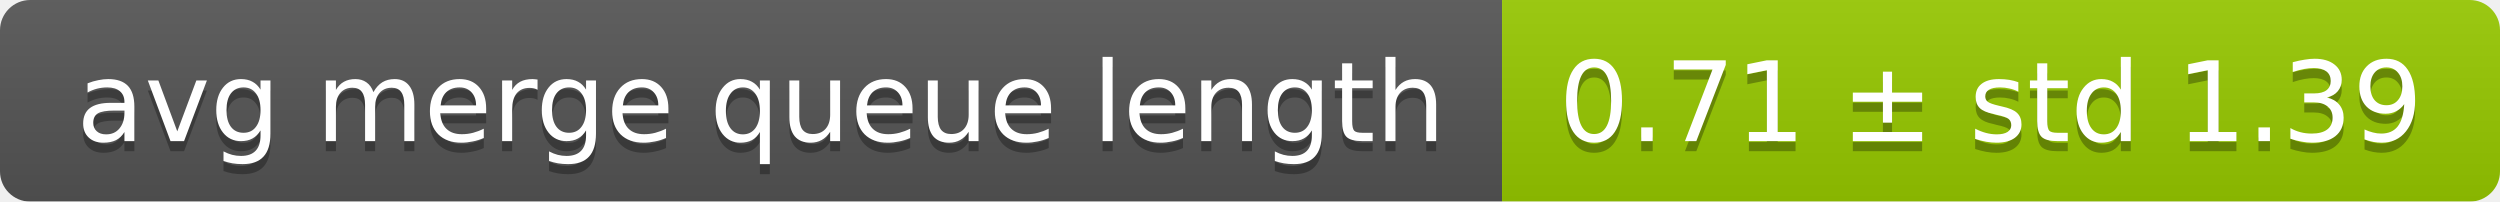
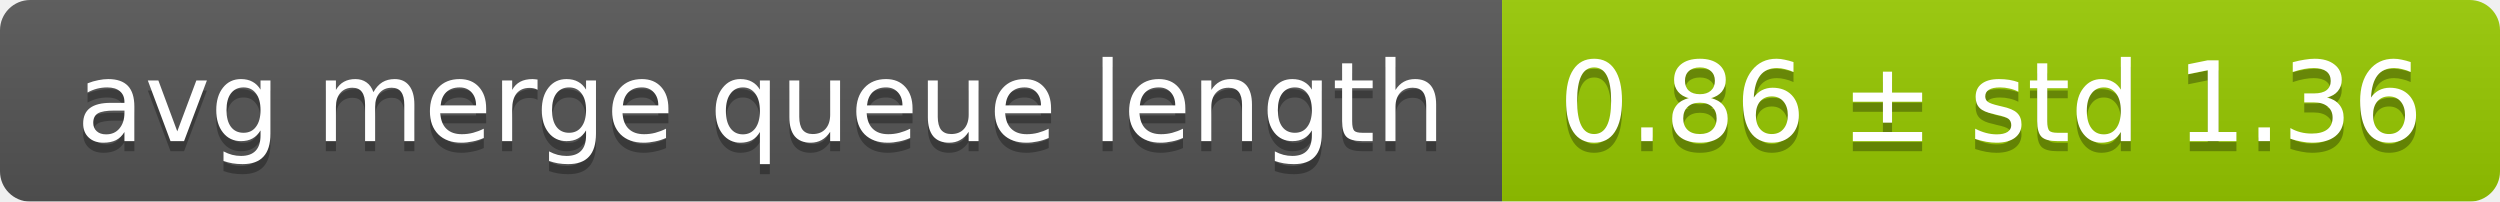
<svg xmlns="http://www.w3.org/2000/svg" width="248" height="20">
  <linearGradient id="smooth" x2="0" y2="100%">
    <stop offset="0" stop-color="#bbb" stop-opacity=".1" />
    <stop offset="1" stop-opacity=".1" />
  </linearGradient>
  <mask id="round">
    <rect width="248" height="20" rx="3" fill="#fff" />
  </mask>
  <g mask="url(#round)">
    <rect width="149" height="20" fill="#555" />
    <rect x="149" width="99" height="20" fill="#97ca00" />
    <rect width="248" height="20" fill="url(#smooth)" />
  </g>
  <g fill="#fff" text-anchor="middle" font-family="DejaVu Sans,Verdana,Geneva,sans-serif" font-size="11">
    <text x="75.5" y="15" fill="#010101" fill-opacity=".3">avg merge queue length</text>
    <text x="75.5" y="14">avg merge queue length</text>
-     <text x="197.5" y="15" fill="#010101" fill-opacity=".3">0.71 ± std 1.39</text>
-     <text x="197.5" y="14">0.71 ± std 1.39</text>
+     <text x="197.5" y="15" fill="#010101" fill-opacity=".3">0.86 ± std 1.36</text>
+     <text x="197.5" y="14">0.86 ± std 1.36</text>
  </g>
</svg>
